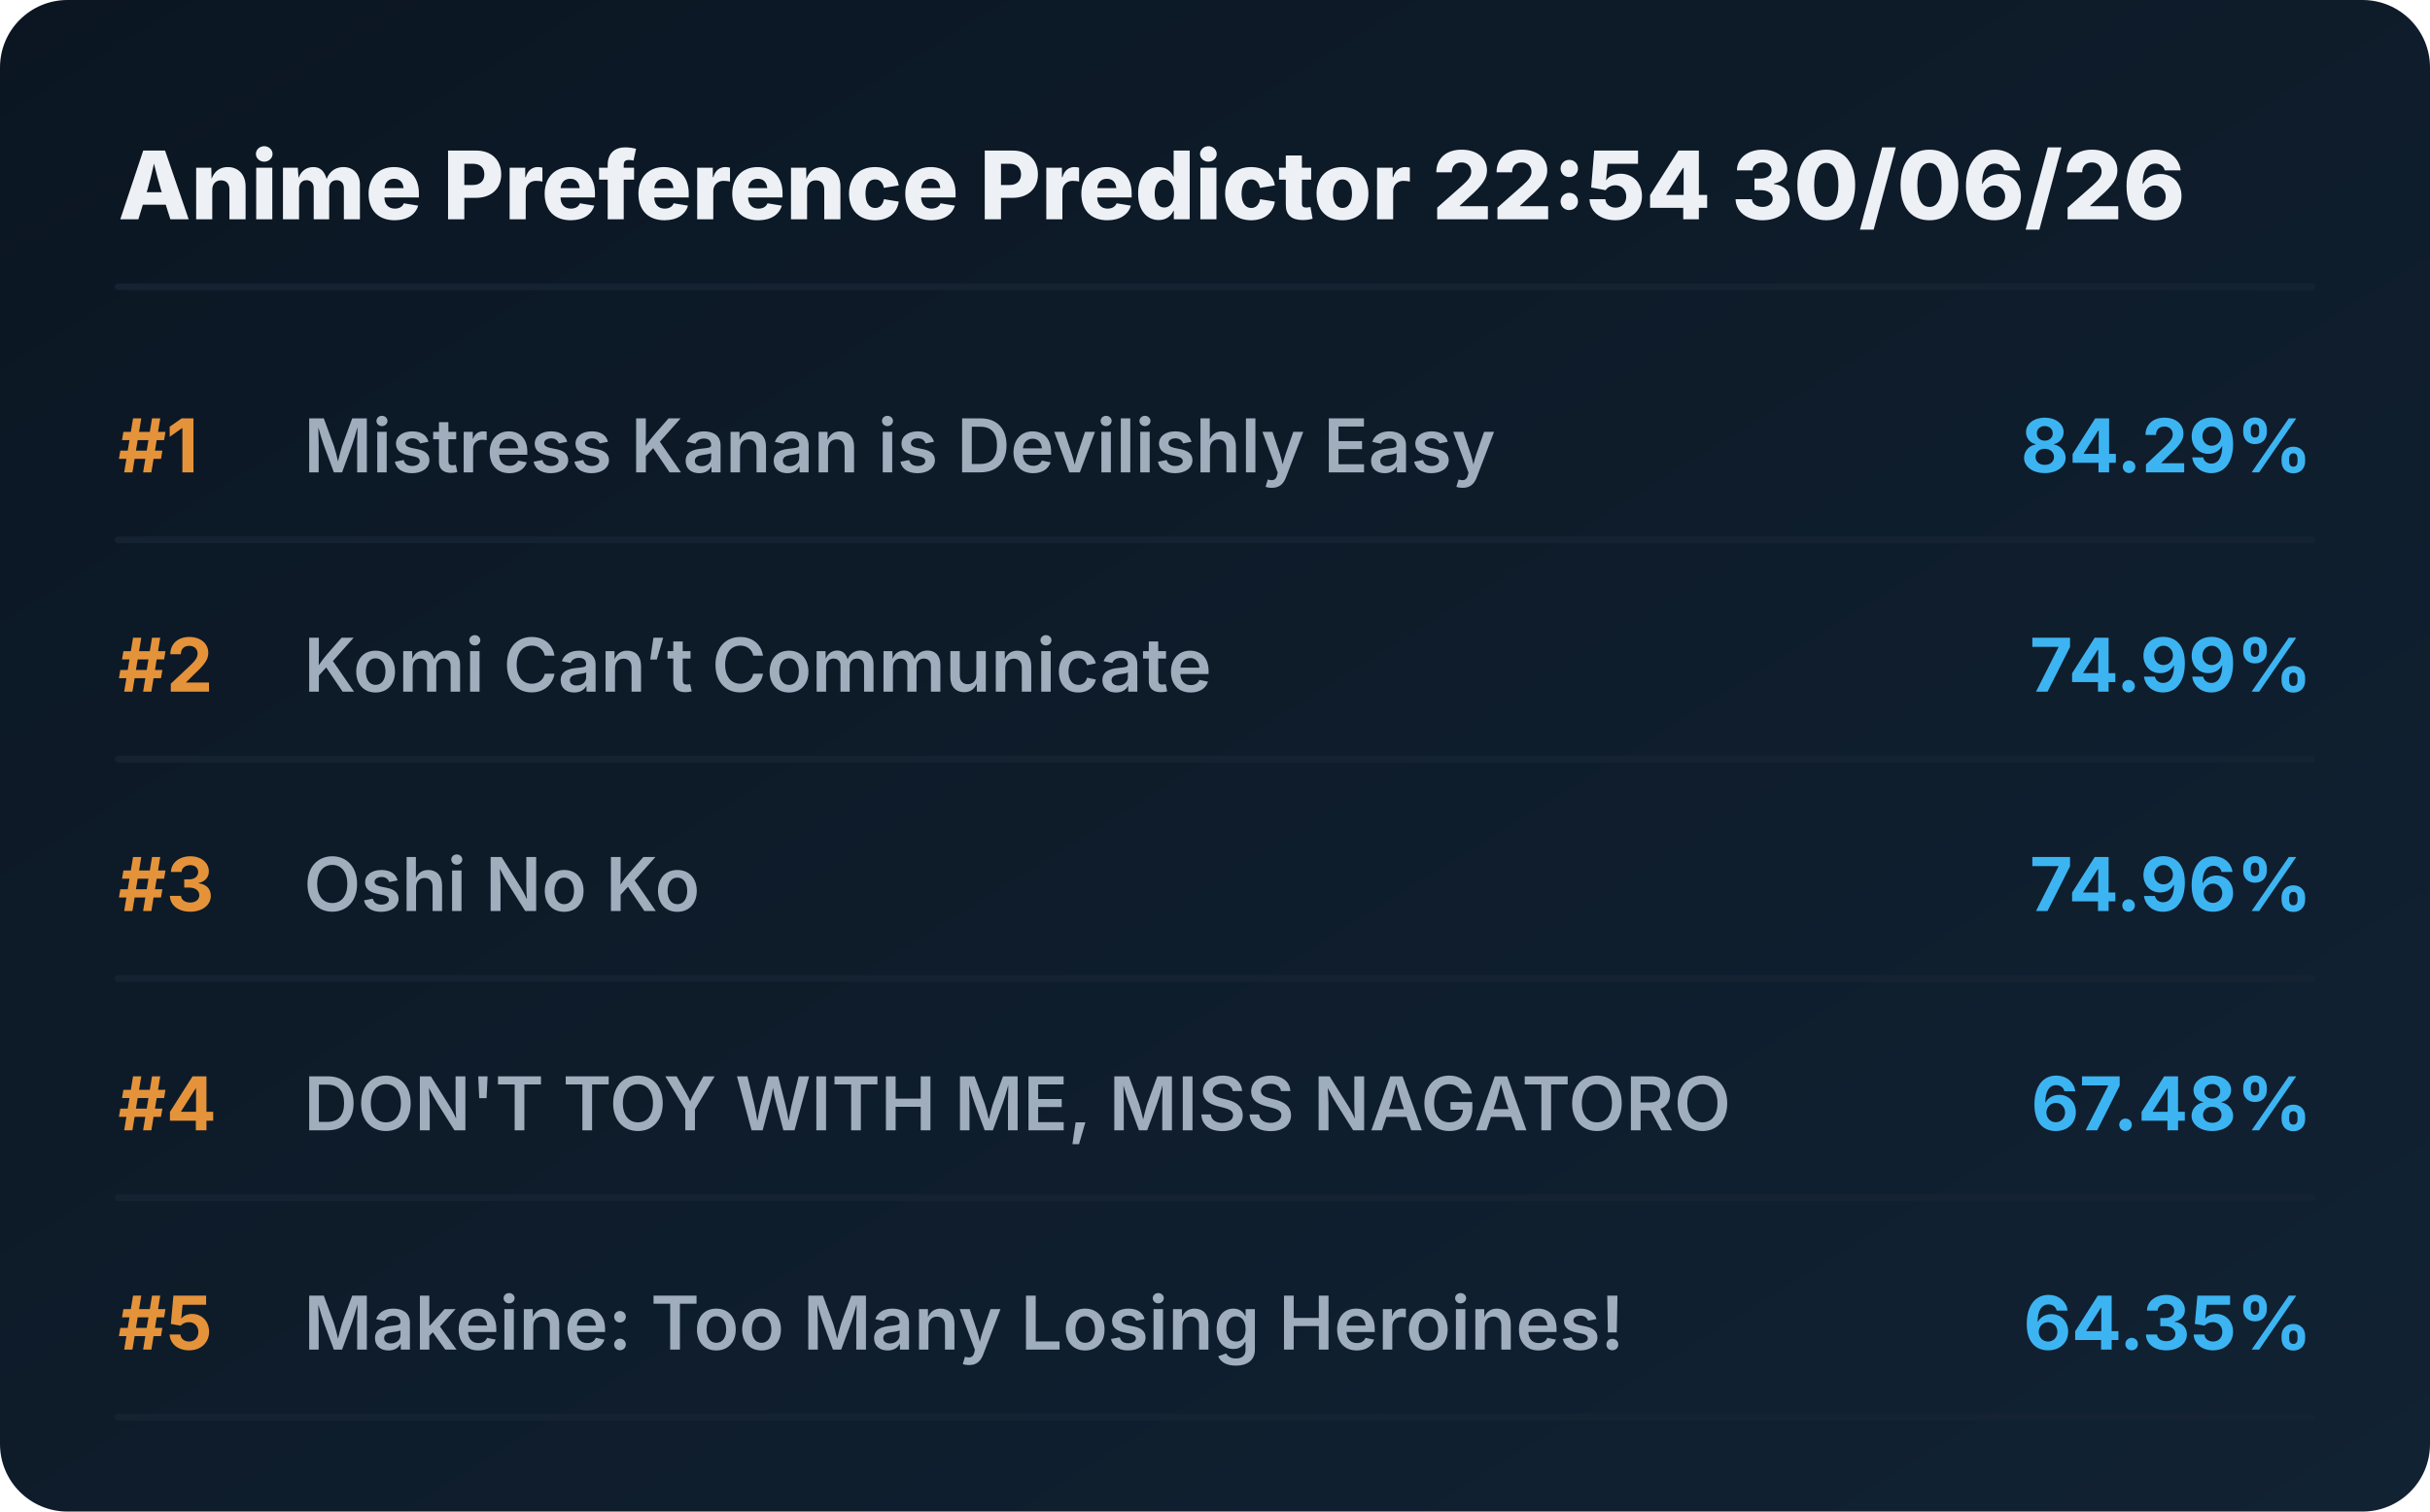
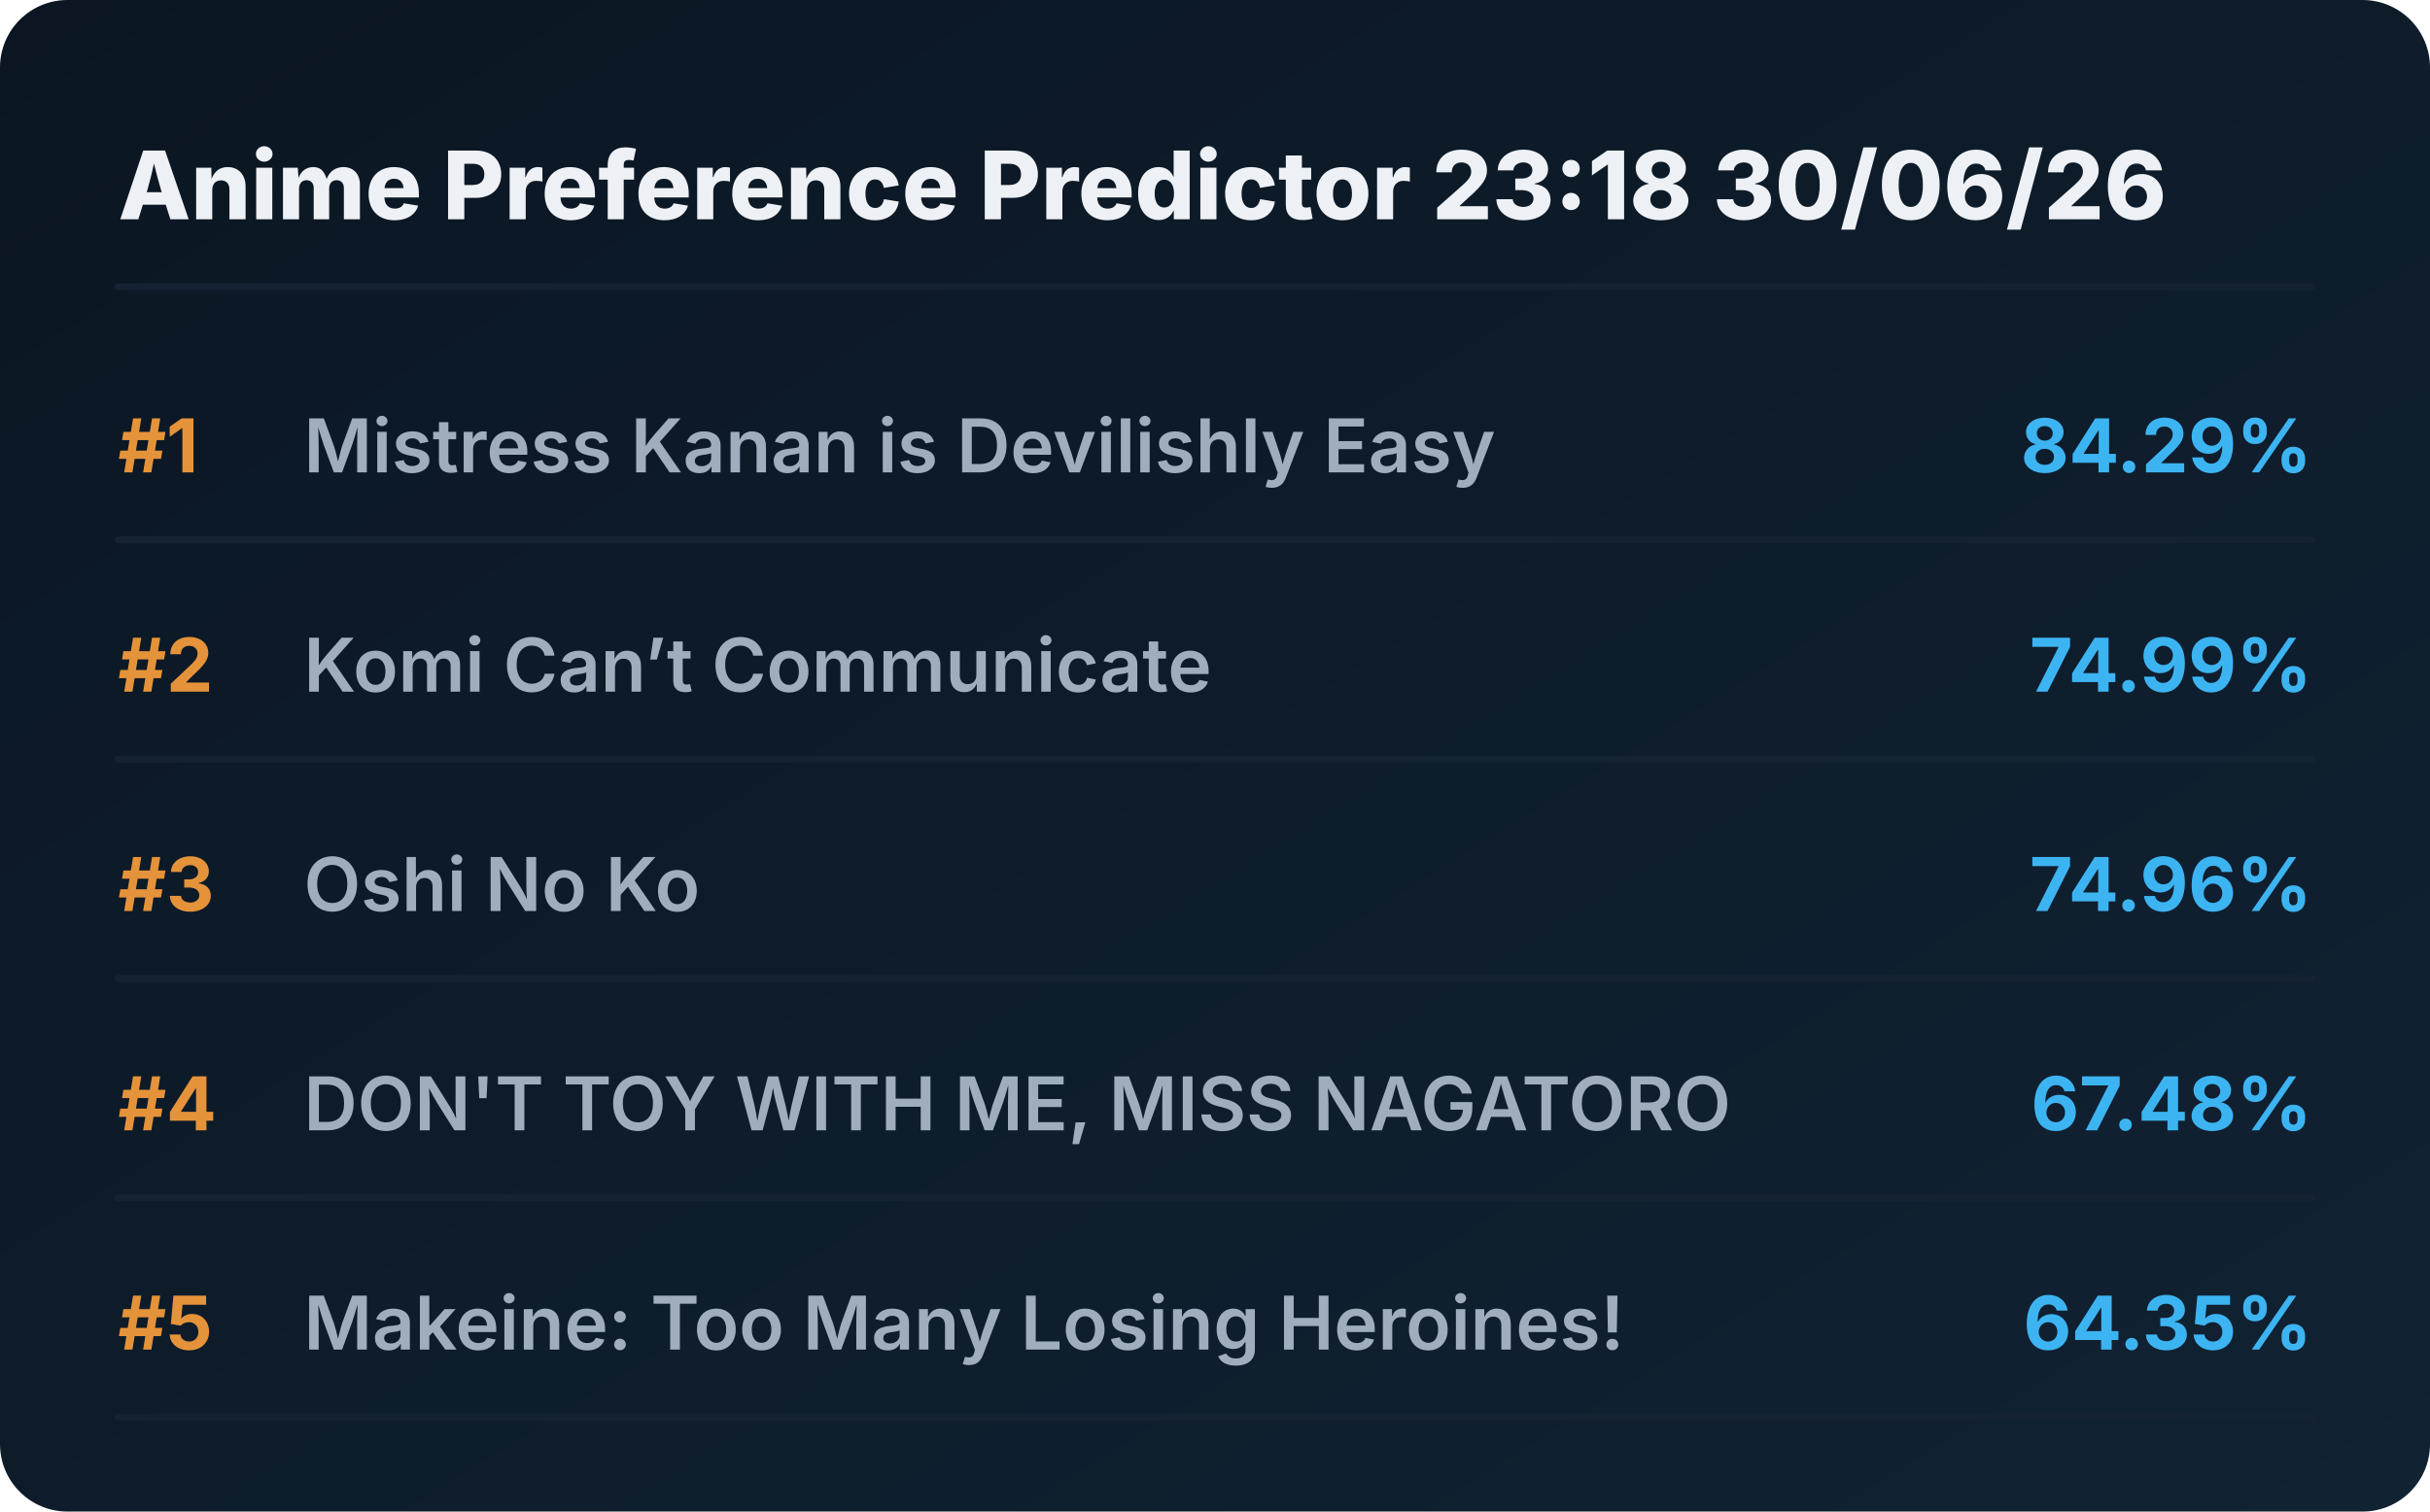
<svg xmlns="http://www.w3.org/2000/svg" viewBox="0 0 720 448" preserveAspectRatio="xMidYMid meet" style="width: 100%; height: auto; max-width: 720px;">
  <defs>
    <linearGradient id="boxGrad" x1="0%" y1="0%" x2="100%" y2="100%">
      <stop offset="0%" stop-color="#0b1622" />
      <stop offset="100%" stop-color="#112233" />
    </linearGradient>
    <clipPath id="titleClip">
      <rect x="90" y="0" width="510" height="100%" />
    </clipPath>
  </defs>
  <style>
    .bg { fill: url(#boxGrad); rx: 20px; }
    .header { font-family: 'Overpass', 'Inter', system-ui, sans-serif; font-weight: 800; font-size: 28px; fill: #edf1f5; }
    .rank { font-family: 'Overpass', 'Inter', system-ui, sans-serif; font-weight: 700; font-size: 22px; fill: #e5933a; }
    .title { font-family: 'Overpass', 'Inter', system-ui, sans-serif; font-weight: 600; font-size: 22px; fill: #9fadbd; }
    .score { font-family: 'Overpass', 'Inter', system-ui, sans-serif; font-weight: 700; font-size: 22px; fill: #3db4f2; }
    .line { stroke: #152232; stroke-width: 2; stroke-linecap: round; }
  </style>
  <rect class="bg" width="720" height="448" />
-   <text x="35" y="65" class="header">Anime Preference Predictor 22:54 30/06/26</text>
+   <text x="35" y="65" class="header">Anime Preference Predictor 23:18 30/06/26</text>
  <line x1="35" y1="85" x2="685" y2="85" class="line" />
  <g transform="translate(0, 0)">
    <text x="35" y="140" class="rank">#1</text>
    <text x="90" y="140" class="title">Mistress Kanan is Devilishly Easy</text>
    <text x="685" y="140" class="score" text-anchor="end">84.29%</text>
    <line x1="35" y1="160" x2="685" y2="160" class="line" />
  </g>
  <g transform="translate(0, 65)">
    <text x="35" y="140" class="rank">#2</text>
    <text x="90" y="140" class="title">Komi Can’t Communicate</text>
    <text x="685" y="140" class="score" text-anchor="end">74.99%</text>
    <line x1="35" y1="160" x2="685" y2="160" class="line" />
  </g>
  <g transform="translate(0, 130)">
    <text x="35" y="140" class="rank">#3</text>
    <text x="90" y="140" class="title">Oshi No Ko</text>
    <text x="685" y="140" class="score" text-anchor="end">74.96%</text>
    <line x1="35" y1="160" x2="685" y2="160" class="line" />
  </g>
  <g transform="translate(0, 195)">
    <text x="35" y="140" class="rank">#4</text>
    <text x="90" y="140" class="title">DON'T TOY WITH ME, MISS NAGATORO</text>
    <text x="685" y="140" class="score" text-anchor="end">67.48%</text>
    <line x1="35" y1="160" x2="685" y2="160" class="line" />
  </g>
  <g transform="translate(0, 260)">
    <text x="35" y="140" class="rank">#5</text>
    <text x="90" y="140" class="title">Makeine: Too Many Losing Heroines!</text>
    <text x="685" y="140" class="score" text-anchor="end">64.35%</text>
    <line x1="35" y1="160" x2="685" y2="160" class="line" />
  </g>
</svg>
